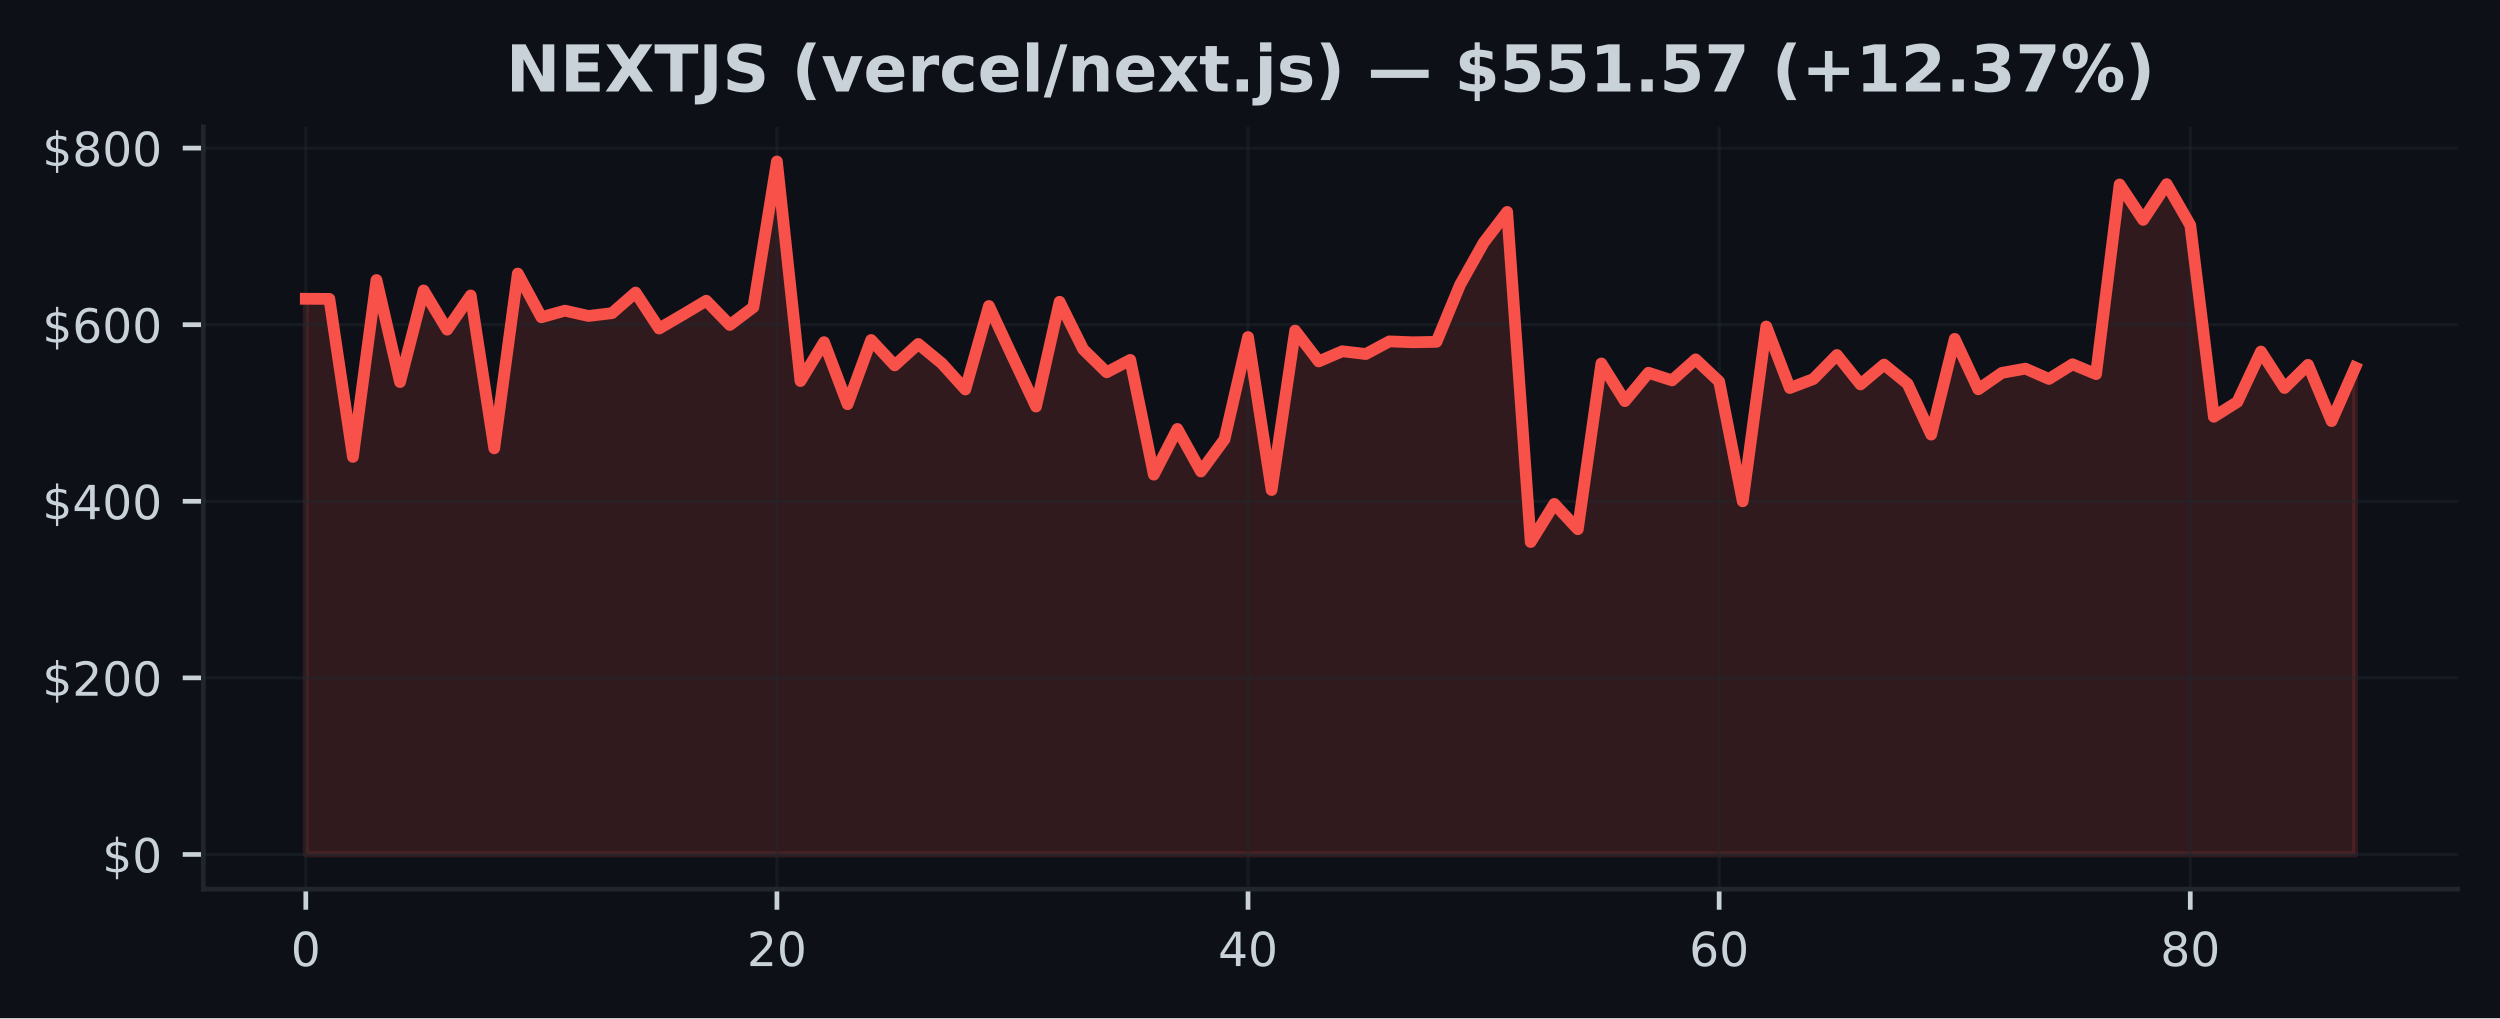
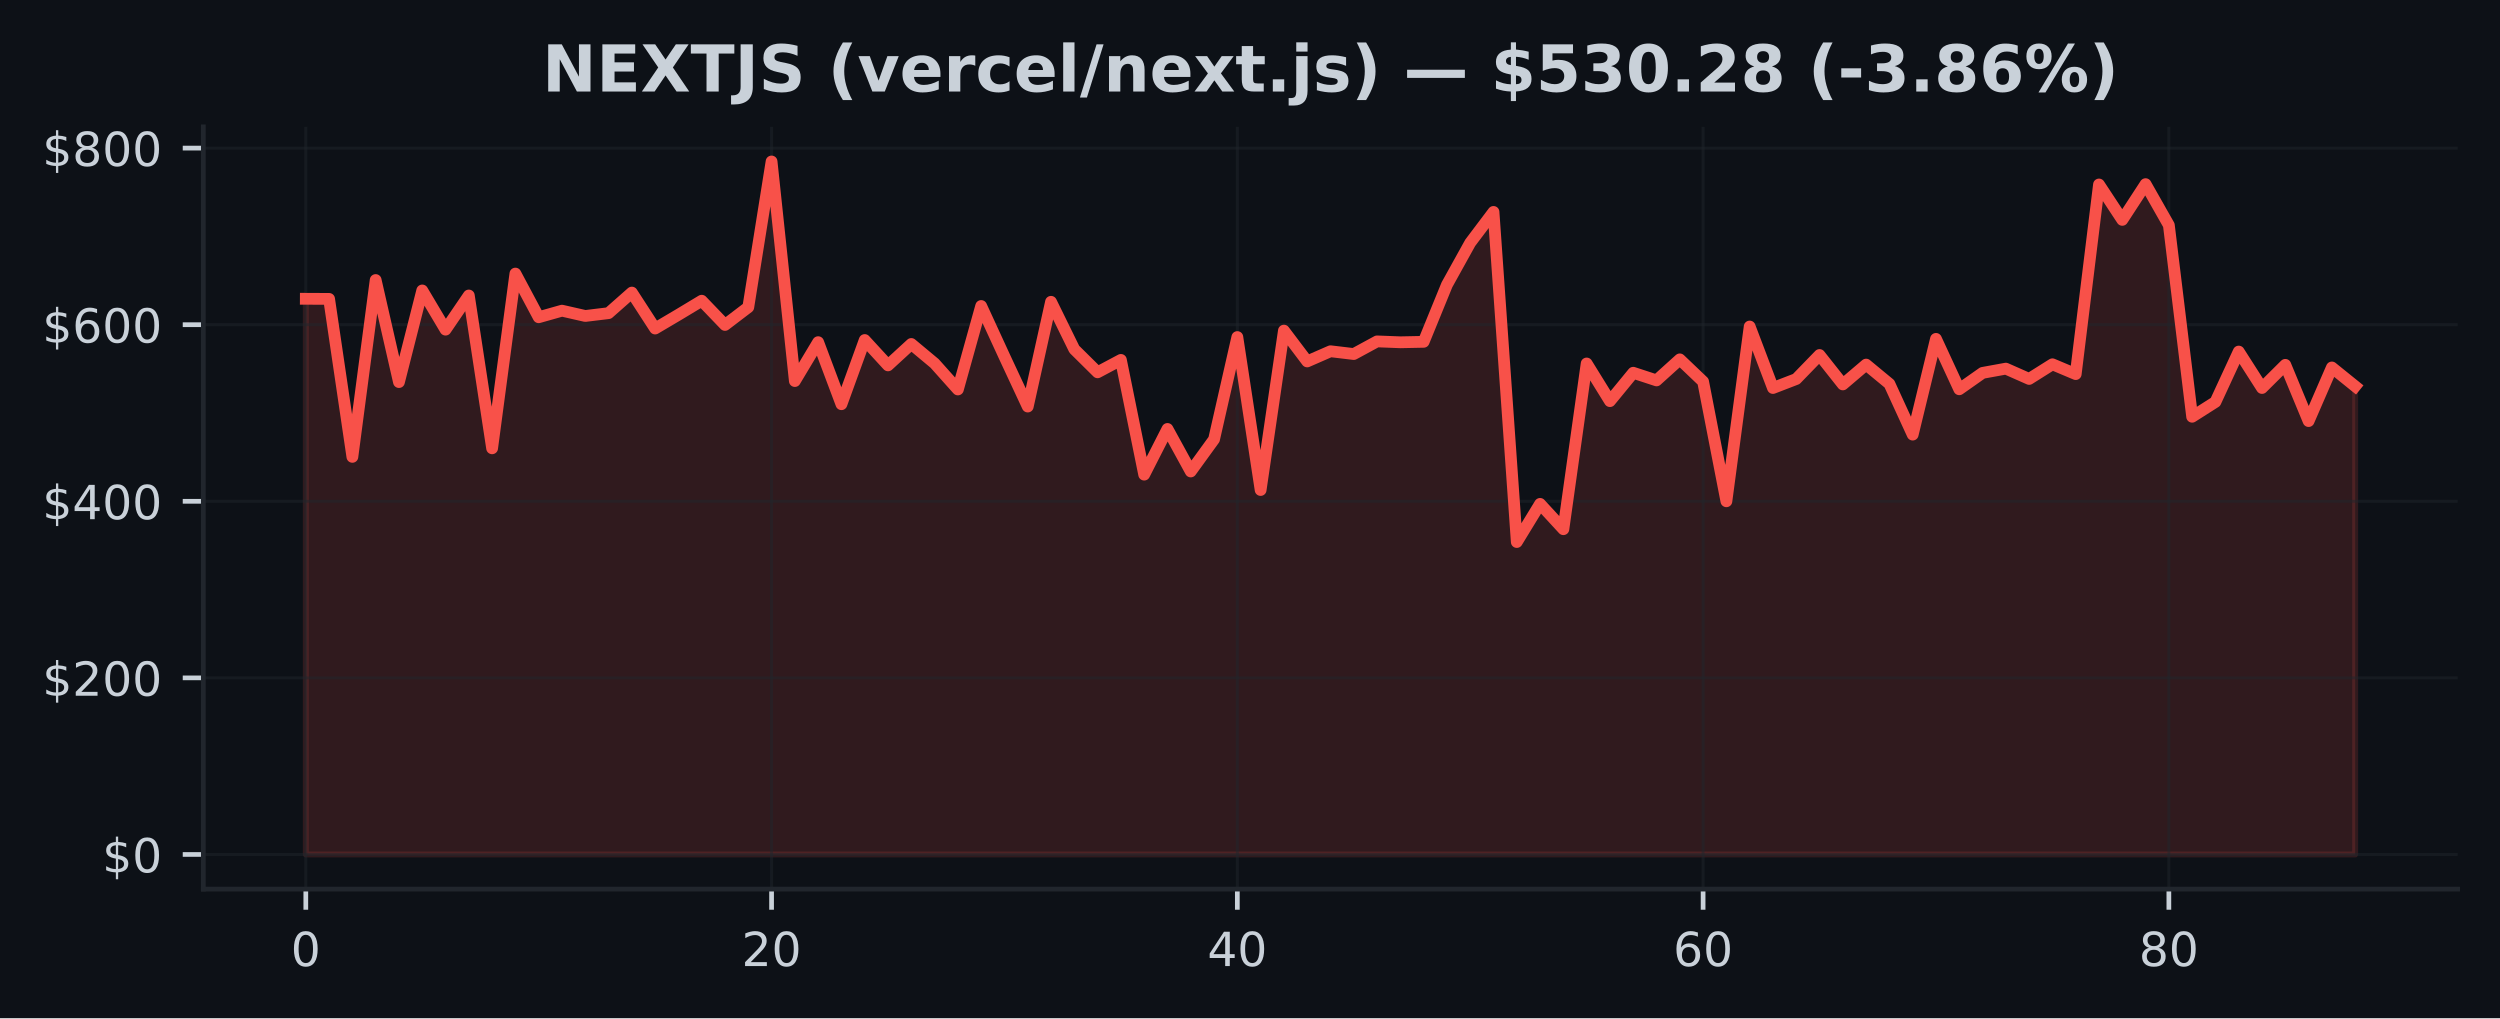
<svg xmlns="http://www.w3.org/2000/svg" xmlns:xlink="http://www.w3.org/1999/xlink" width="424.91pt" height="173.061pt" viewBox="0 0 424.91 173.061" version="1.1">
  <defs>
    <style type="text/css">*{stroke-linejoin: round; stroke-linecap: butt}</style>
  </defs>
  <g id="figure_1">
    <g id="patch_1">
      <path d="M 0 173.061  L 424.91 173.061  L 424.91 0  L 0 0  z " style="fill: #0d1117" />
    </g>
    <g id="axes_1">
      <g id="patch_2">
        <path d="M 34.56 151.118  L 417.71 151.118  L 417.71 21.558  L 34.56 21.558  z " style="fill: #0d1117" />
      </g>
      <g id="FillBetweenPolyCollection_1">
        <defs>
-           <path id="m0460032d32" d="M 51.976 -27.832  L 51.976 -122.278  L 55.98 -122.26  L 59.983 -95.411  L 63.987 -125.465  L 67.991 -108.122  L 71.994 -123.693  L 75.998 -117.033  L 80.002 -122.837  L 84.005 -96.863  L 88.009 -126.562  L 92.012 -119.14  L 96.016 -120.258  L 100.02 -119.356  L 104.023 -119.838  L 108.027 -123.333  L 112.031 -117.223  L 116.034 -119.561  L 120.038 -121.949  L 124.042 -117.831  L 128.045 -120.846  L 132.049 -145.613  L 136.053 -108.297  L 140.056 -114.905  L 144.06 -104.359  L 148.064 -115.268  L 152.067 -110.961  L 156.071 -114.597  L 160.075 -111.297  L 164.078 -106.867  L 168.082 -121.053  L 172.086 -112.451  L 176.089 -103.963  L 180.093 -121.766  L 184.097 -113.698  L 188.1 -109.781  L 192.104 -111.89  L 196.108 -92.39  L 200.111 -100.154  L 204.115 -92.929  L 208.119 -98.387  L 212.122 -115.774  L 216.126 -89.777  L 220.13 -116.869  L 224.133 -111.63  L 228.137 -113.361  L 232.14 -112.888  L 236.144 -115.037  L 240.148 -114.884  L 244.151 -114.965  L 248.155 -124.653  L 252.159 -131.795  L 256.162 -137.041  L 260.166 -80.937  L 264.17 -87.418  L 268.173 -83.116  L 272.177 -111.281  L 276.181 -104.882  L 280.184 -109.705  L 284.188 -108.407  L 288.192 -111.981  L 292.195 -108.207  L 296.199 -87.862  L 300.203 -117.564  L 304.206 -107.115  L 308.21 -108.641  L 312.214 -112.724  L 316.217 -107.724  L 320.221 -111.093  L 324.225 -107.823  L 328.228 -99.193  L 332.232 -115.463  L 336.236 -106.899  L 340.239 -109.684  L 344.243 -110.406  L 348.247 -108.654  L 352.25 -111.146  L 356.254 -109.478  L 360.258 -141.704  L 364.261 -135.689  L 368.265 -141.763  L 372.268 -134.787  L 376.272 -102.228  L 380.276 -104.748  L 384.279 -113.307  L 388.283 -107.116  L 392.287 -111.049  L 396.29 -101.492  L 400.294 -110.605  L 400.294 -27.832  L 400.294 -27.832  L 396.29 -27.832  L 392.287 -27.832  L 388.283 -27.832  L 384.279 -27.832  L 380.276 -27.832  L 376.272 -27.832  L 372.268 -27.832  L 368.265 -27.832  L 364.261 -27.832  L 360.258 -27.832  L 356.254 -27.832  L 352.25 -27.832  L 348.247 -27.832  L 344.243 -27.832  L 340.239 -27.832  L 336.236 -27.832  L 332.232 -27.832  L 328.228 -27.832  L 324.225 -27.832  L 320.221 -27.832  L 316.217 -27.832  L 312.214 -27.832  L 308.21 -27.832  L 304.206 -27.832  L 300.203 -27.832  L 296.199 -27.832  L 292.195 -27.832  L 288.192 -27.832  L 284.188 -27.832  L 280.184 -27.832  L 276.181 -27.832  L 272.177 -27.832  L 268.173 -27.832  L 264.17 -27.832  L 260.166 -27.832  L 256.162 -27.832  L 252.159 -27.832  L 248.155 -27.832  L 244.151 -27.832  L 240.148 -27.832  L 236.144 -27.832  L 232.14 -27.832  L 228.137 -27.832  L 224.133 -27.832  L 220.13 -27.832  L 216.126 -27.832  L 212.122 -27.832  L 208.119 -27.832  L 204.115 -27.832  L 200.111 -27.832  L 196.108 -27.832  L 192.104 -27.832  L 188.1 -27.832  L 184.097 -27.832  L 180.093 -27.832  L 176.089 -27.832  L 172.086 -27.832  L 168.082 -27.832  L 164.078 -27.832  L 160.075 -27.832  L 156.071 -27.832  L 152.067 -27.832  L 148.064 -27.832  L 144.06 -27.832  L 140.056 -27.832  L 136.053 -27.832  L 132.049 -27.832  L 128.045 -27.832  L 124.042 -27.832  L 120.038 -27.832  L 116.034 -27.832  L 112.031 -27.832  L 108.027 -27.832  L 104.023 -27.832  L 100.02 -27.832  L 96.016 -27.832  L 92.012 -27.832  L 88.009 -27.832  L 84.005 -27.832  L 80.002 -27.832  L 75.998 -27.832  L 71.994 -27.832  L 67.991 -27.832  L 63.987 -27.832  L 59.983 -27.832  L 55.98 -27.832  L 51.976 -27.832  z " style="stroke: #f85149; stroke-opacity: 0.15" />
+           <path id="m7528b68569" d="M 51.976 -27.832  L 51.976 -122.278  L 55.934 -122.26  L 59.892 -95.411  L 63.85 -125.465  L 67.809 -108.122  L 71.767 -123.693  L 75.725 -117.033  L 79.683 -122.837  L 83.641 -96.863  L 87.599 -126.562  L 91.558 -119.14  L 95.516 -120.258  L 99.474 -119.356  L 103.432 -119.838  L 107.39 -123.333  L 111.348 -117.223  L 115.306 -119.561  L 119.265 -121.949  L 123.223 -117.831  L 127.181 -120.846  L 131.139 -145.613  L 135.097 -108.297  L 139.055 -114.905  L 143.014 -104.359  L 146.972 -115.268  L 150.93 -110.961  L 154.888 -114.597  L 158.846 -111.297  L 162.804 -106.867  L 166.763 -121.053  L 170.721 -112.451  L 174.679 -103.963  L 178.637 -121.766  L 182.595 -113.698  L 186.553 -109.781  L 190.512 -111.89  L 194.47 -92.39  L 198.428 -100.154  L 202.386 -92.929  L 206.344 -98.387  L 210.302 -115.774  L 214.261 -89.777  L 218.219 -116.869  L 222.177 -111.63  L 226.135 -113.361  L 230.093 -112.888  L 234.051 -115.037  L 238.009 -114.884  L 241.968 -114.965  L 245.926 -124.653  L 249.884 -131.795  L 253.842 -137.041  L 257.8 -80.937  L 261.758 -87.418  L 265.717 -83.116  L 269.675 -111.281  L 273.633 -104.882  L 277.591 -109.705  L 281.549 -108.407  L 285.507 -111.981  L 289.466 -108.207  L 293.424 -87.862  L 297.382 -117.564  L 301.34 -107.115  L 305.298 -108.641  L 309.256 -112.724  L 313.215 -107.724  L 317.173 -111.093  L 321.131 -107.823  L 325.089 -99.193  L 329.047 -115.463  L 333.005 -106.899  L 336.964 -109.684  L 340.922 -110.406  L 344.88 -108.654  L 348.838 -111.146  L 352.796 -109.478  L 356.754 -141.704  L 360.712 -135.689  L 364.671 -141.763  L 368.629 -134.787  L 372.587 -102.228  L 376.545 -104.748  L 380.503 -113.307  L 384.461 -107.116  L 388.42 -111.049  L 392.378 -101.492  L 396.336 -110.605  L 400.294 -107.41  L 400.294 -27.832  L 400.294 -27.832  L 396.336 -27.832  L 392.378 -27.832  L 388.42 -27.832  L 384.461 -27.832  L 380.503 -27.832  L 376.545 -27.832  L 372.587 -27.832  L 368.629 -27.832  L 364.671 -27.832  L 360.712 -27.832  L 356.754 -27.832  L 352.796 -27.832  L 348.838 -27.832  L 344.88 -27.832  L 340.922 -27.832  L 336.964 -27.832  L 333.005 -27.832  L 329.047 -27.832  L 325.089 -27.832  L 321.131 -27.832  L 317.173 -27.832  L 313.215 -27.832  L 309.256 -27.832  L 305.298 -27.832  L 301.34 -27.832  L 297.382 -27.832  L 293.424 -27.832  L 289.466 -27.832  L 285.507 -27.832  L 281.549 -27.832  L 277.591 -27.832  L 273.633 -27.832  L 269.675 -27.832  L 265.717 -27.832  L 261.758 -27.832  L 257.8 -27.832  L 253.842 -27.832  L 249.884 -27.832  L 245.926 -27.832  L 241.968 -27.832  L 238.009 -27.832  L 234.051 -27.832  L 230.093 -27.832  L 226.135 -27.832  L 222.177 -27.832  L 218.219 -27.832  L 214.261 -27.832  L 210.302 -27.832  L 206.344 -27.832  L 202.386 -27.832  L 198.428 -27.832  L 194.47 -27.832  L 190.512 -27.832  L 186.553 -27.832  L 182.595 -27.832  L 178.637 -27.832  L 174.679 -27.832  L 170.721 -27.832  L 166.763 -27.832  L 162.804 -27.832  L 158.846 -27.832  L 154.888 -27.832  L 150.93 -27.832  L 146.972 -27.832  L 143.014 -27.832  L 139.055 -27.832  L 135.097 -27.832  L 131.139 -27.832  L 127.181 -27.832  L 123.223 -27.832  L 119.265 -27.832  L 115.306 -27.832  L 111.348 -27.832  L 107.39 -27.832  L 103.432 -27.832  L 99.474 -27.832  L 95.516 -27.832  L 91.558 -27.832  L 87.599 -27.832  L 83.641 -27.832  L 79.683 -27.832  L 75.725 -27.832  L 71.767 -27.832  L 67.809 -27.832  L 63.85 -27.832  L 59.892 -27.832  L 55.934 -27.832  L 51.976 -27.832  z " style="stroke: #f85149; stroke-opacity: 0.15" />
        </defs>
-         <g clip-path="url(#p937fc8555d)">
-           <use xlink:href="#m0460032d32" x="0" y="173.061" style="fill: #f85149; fill-opacity: 0.15; stroke: #f85149; stroke-opacity: 0.15" />
+         <g clip-path="url(#pc7d57ce142)">
+           <use xlink:href="#m7528b68569" x="0" y="173.061" style="fill: #f85149; fill-opacity: 0.15; stroke: #f85149; stroke-opacity: 0.15" />
        </g>
      </g>
      <g id="matplotlib.axis_1">
        <g id="xtick_1">
          <g id="line2d_1">
-             <path d="M 51.976 151.118  L 51.976 21.558  " clip-path="url(#p937fc8555d)" style="fill: none; stroke: #21262d; stroke-opacity: 0.5; stroke-width: 0.5; stroke-linecap: square" />
+             <path d="M 51.976 151.118  L 51.976 21.558  " clip-path="url(#pc7d57ce142)" style="fill: none; stroke: #21262d; stroke-opacity: 0.5; stroke-width: 0.5; stroke-linecap: square" />
          </g>
          <g id="line2d_2">
            <defs>
-               <path id="m0b536fab1c" d="M 0 0  L 0 3.5  " style="stroke: #c9d1d9; stroke-width: 0.8" />
+               <path id="m3263faf5af" d="M 0 0  L 0 3.5  " style="stroke: #c9d1d9; stroke-width: 0.8" />
            </defs>
            <g>
-               <use xlink:href="#m0b536fab1c" x="51.976" y="151.118" style="fill: #c9d1d9; stroke: #c9d1d9; stroke-width: 0.8" />
+               <use xlink:href="#m3263faf5af" x="51.976" y="151.118" style="fill: #c9d1d9; stroke: #c9d1d9; stroke-width: 0.8" />
            </g>
          </g>
          <g id="text_1">
            <g style="fill: #c9d1d9" transform="translate(49.43091 164.197) scale(0.08 -0.08)">
              <defs>
                <path id="DejaVuSans-30" d="M 2034 4250  Q 1547 4250 1301 3770  Q 1056 3291 1056 2328  Q 1056 1369 1301 889  Q 1547 409 2034 409  Q 2525 409 2770 889  Q 3016 1369 3016 2328  Q 3016 3291 2770 3770  Q 2525 4250 2034 4250  z M 2034 4750  Q 2819 4750 3233 4129  Q 3647 3509 3647 2328  Q 3647 1150 3233 529  Q 2819 -91 2034 -91  Q 1250 -91 836 529  Q 422 1150 422 2328  Q 422 3509 836 4129  Q 1250 4750 2034 4750  z " transform="scale(0.015625)" />
              </defs>
              <use xlink:href="#DejaVuSans-30" />
            </g>
          </g>
        </g>
        <g id="xtick_2">
          <g id="line2d_3">
-             <path d="M 132.049 151.118  L 132.049 21.558  " clip-path="url(#p937fc8555d)" style="fill: none; stroke: #21262d; stroke-opacity: 0.5; stroke-width: 0.5; stroke-linecap: square" />
+             <path d="M 131.139 151.118  L 131.139 21.558  " clip-path="url(#pc7d57ce142)" style="fill: none; stroke: #21262d; stroke-opacity: 0.5; stroke-width: 0.5; stroke-linecap: square" />
          </g>
          <g id="line2d_4">
            <g>
-               <use xlink:href="#m0b536fab1c" x="132.049" y="151.118" style="fill: #c9d1d9; stroke: #c9d1d9; stroke-width: 0.8" />
+               <use xlink:href="#m3263faf5af" x="131.139" y="151.118" style="fill: #c9d1d9; stroke: #c9d1d9; stroke-width: 0.8" />
            </g>
          </g>
          <g id="text_2">
-             <g style="fill: #c9d1d9" transform="translate(126.9591 164.197) scale(0.08 -0.08)">
+             <g style="fill: #c9d1d9" transform="translate(126.0491 164.197) scale(0.08 -0.08)">
              <defs>
                <path id="DejaVuSans-32" d="M 1228 531  L 3431 531  L 3431 0  L 469 0  L 469 531  Q 828 903 1448 1529  Q 2069 2156 2228 2338  Q 2531 2678 2651 2914  Q 2772 3150 2772 3378  Q 2772 3750 2511 3984  Q 2250 4219 1831 4219  Q 1534 4219 1204 4116  Q 875 4013 500 3803  L 500 4441  Q 881 4594 1212 4672  Q 1544 4750 1819 4750  Q 2544 4750 2975 4387  Q 3406 4025 3406 3419  Q 3406 3131 3298 2873  Q 3191 2616 2906 2266  Q 2828 2175 2409 1742  Q 1991 1309 1228 531  z " transform="scale(0.015625)" />
              </defs>
              <use xlink:href="#DejaVuSans-32" />
              <use xlink:href="#DejaVuSans-30" transform="translate(63.62305 0)" />
            </g>
          </g>
        </g>
        <g id="xtick_3">
          <g id="line2d_5">
-             <path d="M 212.122 151.118  L 212.122 21.558  " clip-path="url(#p937fc8555d)" style="fill: none; stroke: #21262d; stroke-opacity: 0.5; stroke-width: 0.5; stroke-linecap: square" />
+             <path d="M 210.302 151.118  L 210.302 21.558  " clip-path="url(#pc7d57ce142)" style="fill: none; stroke: #21262d; stroke-opacity: 0.5; stroke-width: 0.5; stroke-linecap: square" />
          </g>
          <g id="line2d_6">
            <g>
-               <use xlink:href="#m0b536fab1c" x="212.122" y="151.118" style="fill: #c9d1d9; stroke: #c9d1d9; stroke-width: 0.8" />
+               <use xlink:href="#m3263faf5af" x="210.302" y="151.118" style="fill: #c9d1d9; stroke: #c9d1d9; stroke-width: 0.8" />
            </g>
          </g>
          <g id="text_3">
-             <g style="fill: #c9d1d9" transform="translate(207.0322 164.197) scale(0.08 -0.08)">
+             <g style="fill: #c9d1d9" transform="translate(205.2124 164.197) scale(0.08 -0.08)">
              <defs>
                <path id="DejaVuSans-34" d="M 2419 4116  L 825 1625  L 2419 1625  L 2419 4116  z M 2253 4666  L 3047 4666  L 3047 1625  L 3713 1625  L 3713 1100  L 3047 1100  L 3047 0  L 2419 0  L 2419 1100  L 313 1100  L 313 1709  L 2253 4666  z " transform="scale(0.015625)" />
              </defs>
              <use xlink:href="#DejaVuSans-34" />
              <use xlink:href="#DejaVuSans-30" transform="translate(63.62305 0)" />
            </g>
          </g>
        </g>
        <g id="xtick_4">
          <g id="line2d_7">
-             <path d="M 292.195 151.118  L 292.195 21.558  " clip-path="url(#p937fc8555d)" style="fill: none; stroke: #21262d; stroke-opacity: 0.5; stroke-width: 0.5; stroke-linecap: square" />
+             <path d="M 289.466 151.118  L 289.466 21.558  " clip-path="url(#pc7d57ce142)" style="fill: none; stroke: #21262d; stroke-opacity: 0.5; stroke-width: 0.5; stroke-linecap: square" />
          </g>
          <g id="line2d_8">
            <g>
-               <use xlink:href="#m0b536fab1c" x="292.195" y="151.118" style="fill: #c9d1d9; stroke: #c9d1d9; stroke-width: 0.8" />
+               <use xlink:href="#m3263faf5af" x="289.466" y="151.118" style="fill: #c9d1d9; stroke: #c9d1d9; stroke-width: 0.8" />
            </g>
          </g>
          <g id="text_4">
-             <g style="fill: #c9d1d9" transform="translate(287.1053 164.197) scale(0.08 -0.08)">
+             <g style="fill: #c9d1d9" transform="translate(284.3756 164.197) scale(0.08 -0.08)">
              <defs>
                <path id="DejaVuSans-36" d="M 2113 2584  Q 1688 2584 1439 2293  Q 1191 2003 1191 1497  Q 1191 994 1439 701  Q 1688 409 2113 409  Q 2538 409 2786 701  Q 3034 994 3034 1497  Q 3034 2003 2786 2293  Q 2538 2584 2113 2584  z M 3366 4563  L 3366 3988  Q 3128 4100 2886 4159  Q 2644 4219 2406 4219  Q 1781 4219 1451 3797  Q 1122 3375 1075 2522  Q 1259 2794 1537 2939  Q 1816 3084 2150 3084  Q 2853 3084 3261 2657  Q 3669 2231 3669 1497  Q 3669 778 3244 343  Q 2819 -91 2113 -91  Q 1303 -91 875 529  Q 447 1150 447 2328  Q 447 3434 972 4092  Q 1497 4750 2381 4750  Q 2619 4750 2861 4703  Q 3103 4656 3366 4563  z " transform="scale(0.015625)" />
              </defs>
              <use xlink:href="#DejaVuSans-36" />
              <use xlink:href="#DejaVuSans-30" transform="translate(63.62305 0)" />
            </g>
          </g>
        </g>
        <g id="xtick_5">
          <g id="line2d_9">
-             <path d="M 372.268 151.118  L 372.268 21.558  " clip-path="url(#p937fc8555d)" style="fill: none; stroke: #21262d; stroke-opacity: 0.5; stroke-width: 0.5; stroke-linecap: square" />
+             <path d="M 368.629 151.118  L 368.629 21.558  " clip-path="url(#pc7d57ce142)" style="fill: none; stroke: #21262d; stroke-opacity: 0.5; stroke-width: 0.5; stroke-linecap: square" />
          </g>
          <g id="line2d_10">
            <g>
-               <use xlink:href="#m0b536fab1c" x="372.268" y="151.118" style="fill: #c9d1d9; stroke: #c9d1d9; stroke-width: 0.8" />
+               <use xlink:href="#m3263faf5af" x="368.629" y="151.118" style="fill: #c9d1d9; stroke: #c9d1d9; stroke-width: 0.8" />
            </g>
          </g>
          <g id="text_5">
-             <g style="fill: #c9d1d9" transform="translate(367.1785 164.197) scale(0.08 -0.08)">
+             <g style="fill: #c9d1d9" transform="translate(363.5388 164.197) scale(0.08 -0.08)">
              <defs>
                <path id="DejaVuSans-38" d="M 2034 2216  Q 1584 2216 1326 1975  Q 1069 1734 1069 1313  Q 1069 891 1326 650  Q 1584 409 2034 409  Q 2484 409 2743 651  Q 3003 894 3003 1313  Q 3003 1734 2745 1975  Q 2488 2216 2034 2216  z M 1403 2484  Q 997 2584 770 2862  Q 544 3141 544 3541  Q 544 4100 942 4425  Q 1341 4750 2034 4750  Q 2731 4750 3128 4425  Q 3525 4100 3525 3541  Q 3525 3141 3298 2862  Q 3072 2584 2669 2484  Q 3125 2378 3379 2068  Q 3634 1759 3634 1313  Q 3634 634 3220 271  Q 2806 -91 2034 -91  Q 1263 -91 848 271  Q 434 634 434 1313  Q 434 1759 690 2068  Q 947 2378 1403 2484  z M 1172 3481  Q 1172 3119 1398 2916  Q 1625 2713 2034 2713  Q 2441 2713 2670 2916  Q 2900 3119 2900 3481  Q 2900 3844 2670 4047  Q 2441 4250 2034 4250  Q 1625 4250 1398 4047  Q 1172 3844 1172 3481  z " transform="scale(0.015625)" />
              </defs>
              <use xlink:href="#DejaVuSans-38" />
              <use xlink:href="#DejaVuSans-30" transform="translate(63.62305 0)" />
            </g>
          </g>
        </g>
      </g>
      <g id="matplotlib.axis_2">
        <g id="ytick_1">
          <g id="line2d_11">
-             <path d="M 34.56 145.229  L 417.71 145.229  " clip-path="url(#p937fc8555d)" style="fill: none; stroke: #21262d; stroke-opacity: 0.5; stroke-width: 0.5; stroke-linecap: square" />
+             <path d="M 34.56 145.229  L 417.71 145.229  " clip-path="url(#pc7d57ce142)" style="fill: none; stroke: #21262d; stroke-opacity: 0.5; stroke-width: 0.5; stroke-linecap: square" />
          </g>
          <g id="line2d_12">
            <defs>
-               <path id="mdd0f3f4b08" d="M 0 0  L -3.5 0  " style="stroke: #c9d1d9; stroke-width: 0.8" />
+               <path id="maa9bffe5be" d="M 0 0  L -3.5 0  " style="stroke: #c9d1d9; stroke-width: 0.8" />
            </defs>
            <g>
-               <use xlink:href="#mdd0f3f4b08" x="34.56" y="145.229" style="fill: #c9d1d9; stroke: #c9d1d9; stroke-width: 0.8" />
+               <use xlink:href="#maa9bffe5be" x="34.56" y="145.229" style="fill: #c9d1d9; stroke: #c9d1d9; stroke-width: 0.8" />
            </g>
          </g>
          <g id="text_6">
            <g style="fill: #c9d1d9" transform="translate(17.38 148.2686) scale(0.08 -0.08)">
              <defs>
                <path id="DejaVuSans-24" d="M 2163 -941  L 1850 -941  L 1847 0  Q 1519 6 1191 76  Q 863 147 531 288  L 531 850  Q 850 650 1176 548  Q 1503 447 1850 444  L 1850 1869  Q 1159 1981 845 2250  Q 531 2519 531 2988  Q 531 3497 872 3790  Q 1213 4084 1850 4128  L 1850 4863  L 2163 4863  L 2163 4138  Q 2453 4125 2725 4076  Q 2997 4028 3256 3944  L 3256 3397  Q 2997 3528 2723 3600  Q 2450 3672 2163 3684  L 2163 2350  Q 2872 2241 3206 1959  Q 3541 1678 3541 1191  Q 3541 663 3186 358  Q 2831 53 2163 6  L 2163 -941  z M 1850 2406  L 1850 3688  Q 1488 3647 1297 3481  Q 1106 3316 1106 3041  Q 1106 2772 1282 2622  Q 1459 2472 1850 2406  z M 2163 1806  L 2163 453  Q 2559 506 2761 678  Q 2963 850 2963 1131  Q 2963 1406 2770 1568  Q 2578 1731 2163 1806  z " transform="scale(0.015625)" />
              </defs>
              <use xlink:href="#DejaVuSans-24" />
              <use xlink:href="#DejaVuSans-30" transform="translate(63.62305 0)" />
            </g>
          </g>
        </g>
        <g id="ytick_2">
          <g id="line2d_13">
-             <path d="M 34.56 115.215  L 417.71 115.215  " clip-path="url(#p937fc8555d)" style="fill: none; stroke: #21262d; stroke-opacity: 0.5; stroke-width: 0.5; stroke-linecap: square" />
+             <path d="M 34.56 115.215  L 417.71 115.215  " clip-path="url(#pc7d57ce142)" style="fill: none; stroke: #21262d; stroke-opacity: 0.5; stroke-width: 0.5; stroke-linecap: square" />
          </g>
          <g id="line2d_14">
            <g>
-               <use xlink:href="#mdd0f3f4b08" x="34.56" y="115.215" style="fill: #c9d1d9; stroke: #c9d1d9; stroke-width: 0.8" />
+               <use xlink:href="#maa9bffe5be" x="34.56" y="115.215" style="fill: #c9d1d9; stroke: #c9d1d9; stroke-width: 0.8" />
            </g>
          </g>
          <g id="text_7">
            <g style="fill: #c9d1d9" transform="translate(7.2 118.2547) scale(0.08 -0.08)">
              <use xlink:href="#DejaVuSans-24" />
              <use xlink:href="#DejaVuSans-32" transform="translate(63.62305 0)" />
              <use xlink:href="#DejaVuSans-30" transform="translate(127.2461 0)" />
              <use xlink:href="#DejaVuSans-30" transform="translate(190.8691 0)" />
            </g>
          </g>
        </g>
        <g id="ytick_3">
          <g id="line2d_15">
-             <path d="M 34.56 85.202  L 417.71 85.202  " clip-path="url(#p937fc8555d)" style="fill: none; stroke: #21262d; stroke-opacity: 0.5; stroke-width: 0.5; stroke-linecap: square" />
+             <path d="M 34.56 85.202  L 417.71 85.202  " clip-path="url(#pc7d57ce142)" style="fill: none; stroke: #21262d; stroke-opacity: 0.5; stroke-width: 0.5; stroke-linecap: square" />
          </g>
          <g id="line2d_16">
            <g>
-               <use xlink:href="#mdd0f3f4b08" x="34.56" y="85.202" style="fill: #c9d1d9; stroke: #c9d1d9; stroke-width: 0.8" />
+               <use xlink:href="#maa9bffe5be" x="34.56" y="85.202" style="fill: #c9d1d9; stroke: #c9d1d9; stroke-width: 0.8" />
            </g>
          </g>
          <g id="text_8">
            <g style="fill: #c9d1d9" transform="translate(7.2 88.24088) scale(0.08 -0.08)">
              <use xlink:href="#DejaVuSans-24" />
              <use xlink:href="#DejaVuSans-34" transform="translate(63.62305 0)" />
              <use xlink:href="#DejaVuSans-30" transform="translate(127.2461 0)" />
              <use xlink:href="#DejaVuSans-30" transform="translate(190.8691 0)" />
            </g>
          </g>
        </g>
        <g id="ytick_4">
          <g id="line2d_17">
-             <path d="M 34.56 55.188  L 417.71 55.188  " clip-path="url(#p937fc8555d)" style="fill: none; stroke: #21262d; stroke-opacity: 0.5; stroke-width: 0.5; stroke-linecap: square" />
+             <path d="M 34.56 55.188  L 417.71 55.188  " clip-path="url(#pc7d57ce142)" style="fill: none; stroke: #21262d; stroke-opacity: 0.5; stroke-width: 0.5; stroke-linecap: square" />
          </g>
          <g id="line2d_18">
            <g>
-               <use xlink:href="#mdd0f3f4b08" x="34.56" y="55.188" style="fill: #c9d1d9; stroke: #c9d1d9; stroke-width: 0.8" />
+               <use xlink:href="#maa9bffe5be" x="34.56" y="55.188" style="fill: #c9d1d9; stroke: #c9d1d9; stroke-width: 0.8" />
            </g>
          </g>
          <g id="text_9">
            <g style="fill: #c9d1d9" transform="translate(7.2 58.22704) scale(0.08 -0.08)">
              <use xlink:href="#DejaVuSans-24" />
              <use xlink:href="#DejaVuSans-36" transform="translate(63.62305 0)" />
              <use xlink:href="#DejaVuSans-30" transform="translate(127.2461 0)" />
              <use xlink:href="#DejaVuSans-30" transform="translate(190.8691 0)" />
            </g>
          </g>
        </g>
        <g id="ytick_5">
          <g id="line2d_19">
-             <path d="M 34.56 25.174  L 417.71 25.174  " clip-path="url(#p937fc8555d)" style="fill: none; stroke: #21262d; stroke-opacity: 0.5; stroke-width: 0.5; stroke-linecap: square" />
+             <path d="M 34.56 25.174  L 417.71 25.174  " clip-path="url(#pc7d57ce142)" style="fill: none; stroke: #21262d; stroke-opacity: 0.5; stroke-width: 0.5; stroke-linecap: square" />
          </g>
          <g id="line2d_20">
            <g>
-               <use xlink:href="#mdd0f3f4b08" x="34.56" y="25.174" style="fill: #c9d1d9; stroke: #c9d1d9; stroke-width: 0.8" />
+               <use xlink:href="#maa9bffe5be" x="34.56" y="25.174" style="fill: #c9d1d9; stroke: #c9d1d9; stroke-width: 0.8" />
            </g>
          </g>
          <g id="text_10">
            <g style="fill: #c9d1d9" transform="translate(7.2 28.2132) scale(0.08 -0.08)">
              <use xlink:href="#DejaVuSans-24" />
              <use xlink:href="#DejaVuSans-38" transform="translate(63.62305 0)" />
              <use xlink:href="#DejaVuSans-30" transform="translate(127.2461 0)" />
              <use xlink:href="#DejaVuSans-30" transform="translate(190.8691 0)" />
            </g>
          </g>
        </g>
      </g>
      <g id="line2d_21">
-         <path d="M 51.976 50.783  L 55.98 50.801  L 59.983 77.65  L 63.987 47.596  L 67.991 64.939  L 71.994 49.368  L 75.998 56.028  L 80.002 50.223  L 84.005 76.197  L 88.009 46.499  L 92.012 53.921  L 96.016 52.803  L 100.02 53.705  L 104.023 53.223  L 108.027 49.728  L 112.031 55.837  L 116.034 53.499  L 120.038 51.112  L 124.042 55.23  L 128.045 52.215  L 132.049 27.447  L 136.053 64.764  L 140.056 58.156  L 144.06 68.701  L 148.064 57.793  L 152.067 62.1  L 156.071 58.464  L 160.075 61.764  L 164.078 66.194  L 168.082 52.008  L 172.086 60.61  L 176.089 69.098  L 180.093 51.295  L 184.097 59.363  L 188.1 63.279  L 192.104 61.171  L 196.108 80.671  L 200.111 72.906  L 204.115 80.132  L 208.119 74.674  L 212.122 57.287  L 216.126 83.284  L 220.13 56.192  L 224.133 61.431  L 228.137 59.7  L 232.14 60.173  L 236.144 58.024  L 240.148 58.177  L 244.151 58.096  L 248.155 48.408  L 252.159 41.266  L 256.162 36.019  L 260.166 92.124  L 264.17 85.643  L 268.173 89.945  L 272.177 61.78  L 276.181 68.179  L 280.184 63.356  L 284.188 64.654  L 288.192 61.079  L 292.195 64.854  L 296.199 85.199  L 300.203 55.497  L 304.206 65.946  L 308.21 64.42  L 312.214 60.337  L 316.217 65.337  L 320.221 61.968  L 324.225 65.238  L 328.228 73.868  L 332.232 57.598  L 336.236 66.162  L 340.239 63.377  L 344.243 62.655  L 348.247 64.406  L 352.25 61.915  L 356.254 63.583  L 360.258 31.357  L 364.261 37.371  L 368.265 31.298  L 372.268 38.273  L 376.272 70.832  L 380.276 68.313  L 384.279 59.754  L 388.283 65.945  L 392.287 62.011  L 396.29 71.569  L 400.294 62.456  " clip-path="url(#p937fc8555d)" style="fill: none; stroke: #f85149; stroke-width: 2; stroke-linecap: square" />
+         <path d="M 51.976 50.783  L 55.934 50.801  L 59.892 77.65  L 63.85 47.596  L 67.809 64.939  L 71.767 49.368  L 75.725 56.028  L 79.683 50.223  L 83.641 76.197  L 87.599 46.499  L 91.558 53.921  L 95.516 52.803  L 99.474 53.705  L 103.432 53.223  L 107.39 49.728  L 111.348 55.837  L 115.306 53.499  L 119.265 51.112  L 123.223 55.23  L 127.181 52.215  L 131.139 27.447  L 135.097 64.764  L 139.055 58.156  L 143.014 68.701  L 146.972 57.793  L 150.93 62.1  L 154.888 58.464  L 158.846 61.764  L 162.804 66.194  L 166.763 52.008  L 170.721 60.61  L 174.679 69.098  L 178.637 51.295  L 182.595 59.363  L 186.553 63.279  L 190.512 61.171  L 194.47 80.671  L 198.428 72.906  L 202.386 80.132  L 206.344 74.674  L 210.302 57.287  L 214.261 83.284  L 218.219 56.192  L 222.177 61.431  L 226.135 59.7  L 230.093 60.173  L 234.051 58.024  L 238.009 58.177  L 241.968 58.096  L 245.926 48.408  L 249.884 41.266  L 253.842 36.019  L 257.8 92.124  L 261.758 85.643  L 265.717 89.945  L 269.675 61.78  L 273.633 68.179  L 277.591 63.356  L 281.549 64.654  L 285.507 61.079  L 289.466 64.854  L 293.424 85.199  L 297.382 55.497  L 301.34 65.946  L 305.298 64.42  L 309.256 60.337  L 313.215 65.337  L 317.173 61.968  L 321.131 65.238  L 325.089 73.868  L 329.047 57.598  L 333.005 66.162  L 336.964 63.377  L 340.922 62.655  L 344.88 64.406  L 348.838 61.915  L 352.796 63.583  L 356.754 31.357  L 360.712 37.371  L 364.671 31.298  L 368.629 38.273  L 372.587 70.832  L 376.545 68.313  L 380.503 59.754  L 384.461 65.945  L 388.42 62.011  L 392.378 71.569  L 396.336 62.456  L 400.294 65.65  " clip-path="url(#pc7d57ce142)" style="fill: none; stroke: #f85149; stroke-width: 2; stroke-linecap: square" />
      </g>
      <g id="patch_3">
        <path d="M 34.56 151.118  L 34.56 21.558  " style="fill: none; stroke: #21262d; stroke-width: 0.8; stroke-linejoin: miter; stroke-linecap: square" />
      </g>
      <g id="patch_4">
        <path d="M 34.56 151.118  L 417.71 151.118  " style="fill: none; stroke: #21262d; stroke-width: 0.8; stroke-linejoin: miter; stroke-linecap: square" />
      </g>
      <g id="text_11">
-         <g style="fill: #c9d1d9" transform="translate(86.01219 15.55828) scale(0.11 -0.11)">
+         <g style="fill: #c9d1d9" transform="translate(92.16531 15.55828) scale(0.11 -0.11)">
          <defs>
            <path id="DejaVuSans-Bold-4e" d="M 588 4666  L 1931 4666  L 3628 1466  L 3628 4666  L 4769 4666  L 4769 0  L 3425 0  L 1728 3200  L 1728 0  L 588 0  L 588 4666  z " transform="scale(0.015625)" />
            <path id="DejaVuSans-Bold-45" d="M 588 4666  L 3834 4666  L 3834 3756  L 1791 3756  L 1791 2888  L 3713 2888  L 3713 1978  L 1791 1978  L 1791 909  L 3903 909  L 3903 0  L 588 0  L 588 4666  z " transform="scale(0.015625)" />
            <path id="DejaVuSans-Bold-58" d="M 3188 2381  L 4806 0  L 3553 0  L 2463 1594  L 1381 0  L 122 0  L 1741 2381  L 184 4666  L 1441 4666  L 2463 3163  L 3481 4666  L 4744 4666  L 3188 2381  z " transform="scale(0.015625)" />
            <path id="DejaVuSans-Bold-54" d="M 31 4666  L 4331 4666  L 4331 3756  L 2784 3756  L 2784 0  L 1581 0  L 1581 3756  L 31 3756  L 31 4666  z " transform="scale(0.015625)" />
            <path id="DejaVuSans-Bold-4a" d="M 588 4666  L 1791 4666  L 1791 453  Q 1791 -419 1317 -850  Q 844 -1281 -116 -1281  L -359 -1281  L -359 -372  L -172 -372  Q 203 -372 395 -162  Q 588 47 588 453  L 588 4666  z " transform="scale(0.015625)" />
            <path id="DejaVuSans-Bold-53" d="M 3834 4519  L 3834 3531  Q 3450 3703 3084 3790  Q 2719 3878 2394 3878  Q 1963 3878 1756 3759  Q 1550 3641 1550 3391  Q 1550 3203 1689 3098  Q 1828 2994 2194 2919  L 2706 2816  Q 3484 2659 3812 2340  Q 4141 2022 4141 1434  Q 4141 663 3683 286  Q 3225 -91 2284 -91  Q 1841 -91 1394 -6  Q 947 78 500 244  L 500 1259  Q 947 1022 1364 901  Q 1781 781 2169 781  Q 2563 781 2772 912  Q 2981 1044 2981 1288  Q 2981 1506 2839 1625  Q 2697 1744 2272 1838  L 1806 1941  Q 1106 2091 782 2419  Q 459 2747 459 3303  Q 459 4000 909 4375  Q 1359 4750 2203 4750  Q 2588 4750 2994 4692  Q 3400 4634 3834 4519  z " transform="scale(0.015625)" />
            <path id="DejaVuSans-Bold-20" transform="scale(0.015625)" />
            <path id="DejaVuSans-Bold-28" d="M 2413 -844  L 1484 -844  Q 1006 -72 778 623  Q 550 1319 550 2003  Q 550 2688 779 3389  Q 1009 4091 1484 4856  L 2413 4856  Q 2013 4116 1813 3408  Q 1613 2700 1613 2009  Q 1613 1319 1811 609  Q 2009 -100 2413 -844  z " transform="scale(0.015625)" />
            <path id="DejaVuSans-Bold-76" d="M 97 3500  L 1216 3500  L 2088 1081  L 2956 3500  L 4078 3500  L 2700 0  L 1472 0  L 97 3500  z " transform="scale(0.015625)" />
            <path id="DejaVuSans-Bold-65" d="M 4031 1759  L 4031 1441  L 1416 1441  Q 1456 1047 1700 850  Q 1944 653 2381 653  Q 2734 653 3104 758  Q 3475 863 3866 1075  L 3866 213  Q 3469 63 3072 -14  Q 2675 -91 2278 -91  Q 1328 -91 801 392  Q 275 875 275 1747  Q 275 2603 792 3093  Q 1309 3584 2216 3584  Q 3041 3584 3536 3087  Q 4031 2591 4031 1759  z M 2881 2131  Q 2881 2450 2695 2645  Q 2509 2841 2209 2841  Q 1884 2841 1681 2658  Q 1478 2475 1428 2131  L 2881 2131  z " transform="scale(0.015625)" />
            <path id="DejaVuSans-Bold-72" d="M 3138 2547  Q 2991 2616 2845 2648  Q 2700 2681 2553 2681  Q 2122 2681 1889 2404  Q 1656 2128 1656 1613  L 1656 0  L 538 0  L 538 3500  L 1656 3500  L 1656 2925  Q 1872 3269 2151 3426  Q 2431 3584 2822 3584  Q 2878 3584 2943 3579  Q 3009 3575 3134 3559  L 3138 2547  z " transform="scale(0.015625)" />
            <path id="DejaVuSans-Bold-63" d="M 3366 3391  L 3366 2478  Q 3138 2634 2908 2709  Q 2678 2784 2431 2784  Q 1963 2784 1702 2511  Q 1441 2238 1441 1747  Q 1441 1256 1702 982  Q 1963 709 2431 709  Q 2694 709 2930 787  Q 3166 866 3366 1019  L 3366 103  Q 3103 6 2833 -42  Q 2563 -91 2291 -91  Q 1344 -91 809 395  Q 275 881 275 1747  Q 275 2613 809 3098  Q 1344 3584 2291 3584  Q 2566 3584 2833 3536  Q 3100 3488 3366 3391  z " transform="scale(0.015625)" />
            <path id="DejaVuSans-Bold-6c" d="M 538 4863  L 1656 4863  L 1656 0  L 538 0  L 538 4863  z " transform="scale(0.015625)" />
            <path id="DejaVuSans-Bold-2f" d="M 1644 4666  L 2338 4666  L 691 -594  L 0 -594  L 1644 4666  z " transform="scale(0.015625)" />
            <path id="DejaVuSans-Bold-6e" d="M 4056 2131  L 4056 0  L 2931 0  L 2931 347  L 2931 1631  Q 2931 2084 2911 2256  Q 2891 2428 2841 2509  Q 2775 2619 2662 2680  Q 2550 2741 2406 2741  Q 2056 2741 1856 2470  Q 1656 2200 1656 1722  L 1656 0  L 538 0  L 538 3500  L 1656 3500  L 1656 2988  Q 1909 3294 2193 3439  Q 2478 3584 2822 3584  Q 3428 3584 3742 3212  Q 4056 2841 4056 2131  z " transform="scale(0.015625)" />
            <path id="DejaVuSans-Bold-78" d="M 1422 1791  L 159 3500  L 1344 3500  L 2059 2463  L 2784 3500  L 3969 3500  L 2706 1797  L 4031 0  L 2847 0  L 2059 1106  L 1281 0  L 97 0  L 1422 1791  z " transform="scale(0.015625)" />
            <path id="DejaVuSans-Bold-74" d="M 1759 4494  L 1759 3500  L 2913 3500  L 2913 2700  L 1759 2700  L 1759 1216  Q 1759 972 1856 886  Q 1953 800 2241 800  L 2816 800  L 2816 0  L 1856 0  Q 1194 0 917 276  Q 641 553 641 1216  L 641 2700  L 84 2700  L 84 3500  L 641 3500  L 641 4494  L 1759 4494  z " transform="scale(0.015625)" />
            <path id="DejaVuSans-Bold-2e" d="M 653 1209  L 1778 1209  L 1778 0  L 653 0  L 653 1209  z " transform="scale(0.015625)" />
            <path id="DejaVuSans-Bold-6a" d="M 538 3500  L 1656 3500  L 1656 63  Q 1656 -641 1318 -1011  Q 981 -1381 341 -1381  L -213 -1381  L -213 -647  L -19 -647  Q 300 -647 419 -503  Q 538 -359 538 63  L 538 3500  z M 538 4863  L 1656 4863  L 1656 3950  L 538 3950  L 538 4863  z " transform="scale(0.015625)" />
            <path id="DejaVuSans-Bold-73" d="M 3272 3391  L 3272 2541  Q 2913 2691 2578 2766  Q 2244 2841 1947 2841  Q 1628 2841 1473 2761  Q 1319 2681 1319 2516  Q 1319 2381 1436 2309  Q 1553 2238 1856 2203  L 2053 2175  Q 2913 2066 3209 1816  Q 3506 1566 3506 1031  Q 3506 472 3093 190  Q 2681 -91 1863 -91  Q 1516 -91 1145 -36  Q 775 19 384 128  L 384 978  Q 719 816 1070 734  Q 1422 653 1784 653  Q 2113 653 2278 743  Q 2444 834 2444 1013  Q 2444 1163 2330 1236  Q 2216 1309 1875 1350  L 1678 1375  Q 931 1469 631 1722  Q 331 1975 331 2491  Q 331 3047 712 3315  Q 1094 3584 1881 3584  Q 2191 3584 2531 3537  Q 2872 3491 3272 3391  z " transform="scale(0.015625)" />
            <path id="DejaVuSans-Bold-29" d="M 513 -844  Q 913 -100 1113 609  Q 1313 1319 1313 2009  Q 1313 2700 1113 3408  Q 913 4116 513 4856  L 1441 4856  Q 1916 4091 2145 3389  Q 2375 2688 2375 2003  Q 2375 1319 2147 623  Q 1919 -72 1441 -844  L 513 -844  z " transform="scale(0.015625)" />
            <path id="DejaVuSans-Bold-2014" d="M 344 2156  L 6056 2156  L 6056 1350  L 344 1350  L 344 2156  z " transform="scale(0.015625)" />
            <path id="DejaVuSans-Bold-24" d="M 2484 -941  L 1978 -941  L 1975 0  Q 1584 16 1218 87  Q 853 159 506 288  L 506 1106  Q 866 922 1233 823  Q 1600 725 1978 713  L 1978 1684  L 1875 1703  Q 1128 1834 814 2115  Q 500 2397 500 2925  Q 500 3484 883 3798  Q 1266 4113 1975 4141  L 1978 4863  L 2484 4863  L 2484 4153  Q 2797 4128 3109 4075  Q 3422 4022 3738 3938  L 3738 3144  Q 3425 3275 3112 3348  Q 2800 3422 2484 3438  L 2484 2541  L 2584 2522  Q 3378 2397 3698 2105  Q 4019 1813 4019 1241  Q 4019 666 3637 358  Q 3256 50 2484 6  L 2484 -941  z M 1978 2613  L 1978 3428  Q 1756 3416 1623 3308  Q 1491 3200 1491 3034  Q 1491 2850 1612 2745  Q 1734 2641 1978 2613  z M 2484 1594  L 2484 725  Q 2756 728 2892 831  Q 3028 934 3028 1141  Q 3028 1353 2903 1458  Q 2778 1563 2484 1594  z " transform="scale(0.015625)" />
            <path id="DejaVuSans-Bold-35" d="M 678 4666  L 3669 4666  L 3669 3781  L 1638 3781  L 1638 3059  Q 1775 3097 1914 3117  Q 2053 3138 2203 3138  Q 3056 3138 3531 2711  Q 4006 2284 4006 1522  Q 4006 766 3489 337  Q 2972 -91 2053 -91  Q 1656 -91 1267 -14  Q 878 63 494 219  L 494 1166  Q 875 947 1217 837  Q 1559 728 1863 728  Q 2300 728 2551 942  Q 2803 1156 2803 1522  Q 2803 1891 2551 2103  Q 2300 2316 1863 2316  Q 1603 2316 1309 2248  Q 1016 2181 678 2041  L 678 4666  z " transform="scale(0.015625)" />
-             <path id="DejaVuSans-Bold-31" d="M 750 831  L 1813 831  L 1813 3847  L 722 3622  L 722 4441  L 1806 4666  L 2950 4666  L 2950 831  L 4013 831  L 4013 0  L 750 0  L 750 831  z " transform="scale(0.015625)" />
-             <path id="DejaVuSans-Bold-37" d="M 428 4666  L 3944 4666  L 3944 3988  L 2125 0  L 953 0  L 2675 3781  L 428 3781  L 428 4666  z " transform="scale(0.015625)" />
-             <path id="DejaVuSans-Bold-2b" d="M 3053 4013  L 3053 2375  L 4684 2375  L 4684 1638  L 3053 1638  L 3053 0  L 2309 0  L 2309 1638  L 678 1638  L 678 2375  L 2309 2375  L 2309 4013  L 3053 4013  z " transform="scale(0.015625)" />
+             <path id="DejaVuSans-Bold-33" d="M 2981 2516  Q 3453 2394 3698 2092  Q 3944 1791 3944 1325  Q 3944 631 3412 270  Q 2881 -91 1863 -91  Q 1503 -91 1142 -33  Q 781 25 428 141  L 428 1069  Q 766 900 1098 814  Q 1431 728 1753 728  Q 2231 728 2486 893  Q 2741 1059 2741 1369  Q 2741 1688 2480 1852  Q 2219 2016 1709 2016  L 1228 2016  L 1228 2791  L 1734 2791  Q 2188 2791 2409 2933  Q 2631 3075 2631 3366  Q 2631 3634 2415 3781  Q 2200 3928 1806 3928  Q 1516 3928 1219 3862  Q 922 3797 628 3669  L 628 4550  Q 984 4650 1334 4700  Q 1684 4750 2022 4750  Q 2931 4750 3382 4451  Q 3834 4153 3834 3553  Q 3834 3144 3618 2883  Q 3403 2622 2981 2516  z " transform="scale(0.015625)" />
+             <path id="DejaVuSans-Bold-30" d="M 2944 2338  Q 2944 3213 2780 3570  Q 2616 3928 2228 3928  Q 1841 3928 1675 3570  Q 1509 3213 1509 2338  Q 1509 1453 1675 1090  Q 1841 728 2228 728  Q 2613 728 2778 1090  Q 2944 1453 2944 2338  z M 4147 2328  Q 4147 1169 3647 539  Q 3147 -91 2228 -91  Q 1306 -91 806 539  Q 306 1169 306 2328  Q 306 3491 806 4120  Q 1306 4750 2228 4750  Q 3147 4750 3647 4120  Q 4147 3491 4147 2328  z " transform="scale(0.015625)" />
            <path id="DejaVuSans-Bold-32" d="M 1844 884  L 3897 884  L 3897 0  L 506 0  L 506 884  L 2209 2388  Q 2438 2594 2547 2791  Q 2656 2988 2656 3200  Q 2656 3528 2436 3728  Q 2216 3928 1850 3928  Q 1569 3928 1234 3808  Q 900 3688 519 3450  L 519 4475  Q 925 4609 1322 4679  Q 1719 4750 2100 4750  Q 2938 4750 3402 4381  Q 3866 4013 3866 3353  Q 3866 2972 3669 2642  Q 3472 2313 2841 1759  L 1844 884  z " transform="scale(0.015625)" />
-             <path id="DejaVuSans-Bold-33" d="M 2981 2516  Q 3453 2394 3698 2092  Q 3944 1791 3944 1325  Q 3944 631 3412 270  Q 2881 -91 1863 -91  Q 1503 -91 1142 -33  Q 781 25 428 141  L 428 1069  Q 766 900 1098 814  Q 1431 728 1753 728  Q 2231 728 2486 893  Q 2741 1059 2741 1369  Q 2741 1688 2480 1852  Q 2219 2016 1709 2016  L 1228 2016  L 1228 2791  L 1734 2791  Q 2188 2791 2409 2933  Q 2631 3075 2631 3366  Q 2631 3634 2415 3781  Q 2200 3928 1806 3928  Q 1516 3928 1219 3862  Q 922 3797 628 3669  L 628 4550  Q 984 4650 1334 4700  Q 1684 4750 2022 4750  Q 2931 4750 3382 4451  Q 3834 4153 3834 3553  Q 3834 3144 3618 2883  Q 3403 2622 2981 2516  z " transform="scale(0.015625)" />
+             <path id="DejaVuSans-Bold-38" d="M 2228 2088  Q 1891 2088 1709 1903  Q 1528 1719 1528 1375  Q 1528 1031 1709 848  Q 1891 666 2228 666  Q 2563 666 2741 848  Q 2919 1031 2919 1375  Q 2919 1722 2741 1905  Q 2563 2088 2228 2088  z M 1350 2484  Q 925 2613 709 2878  Q 494 3144 494 3541  Q 494 4131 934 4440  Q 1375 4750 2228 4750  Q 3075 4750 3515 4442  Q 3956 4134 3956 3541  Q 3956 3144 3739 2878  Q 3522 2613 3097 2484  Q 3572 2353 3814 2058  Q 4056 1763 4056 1313  Q 4056 619 3595 264  Q 3134 -91 2228 -91  Q 1319 -91 855 264  Q 391 619 391 1313  Q 391 1763 633 2058  Q 875 2353 1350 2484  z M 1631 3419  Q 1631 3141 1786 2991  Q 1941 2841 2228 2841  Q 2509 2841 2662 2991  Q 2816 3141 2816 3419  Q 2816 3697 2662 3845  Q 2509 3994 2228 3994  Q 1941 3994 1786 3844  Q 1631 3694 1631 3419  z " transform="scale(0.015625)" />
+             <path id="DejaVuSans-Bold-2d" d="M 347 2297  L 2309 2297  L 2309 1388  L 347 1388  L 347 2297  z " transform="scale(0.015625)" />
+             <path id="DejaVuSans-Bold-36" d="M 2316 2303  Q 2000 2303 1842 2098  Q 1684 1894 1684 1484  Q 1684 1075 1842 870  Q 2000 666 2316 666  Q 2634 666 2792 870  Q 2950 1075 2950 1484  Q 2950 1894 2792 2098  Q 2634 2303 2316 2303  z M 3803 4544  L 3803 3681  Q 3506 3822 3243 3889  Q 2981 3956 2731 3956  Q 2194 3956 1894 3657  Q 1594 3359 1544 2772  Q 1750 2925 1990 3001  Q 2231 3078 2516 3078  Q 3231 3078 3670 2659  Q 4109 2241 4109 1563  Q 4109 813 3618 361  Q 3128 -91 2303 -91  Q 1394 -91 895 523  Q 397 1138 397 2266  Q 397 3422 980 4083  Q 1563 4744 2578 4744  Q 2900 4744 3203 4694  Q 3506 4644 3803 4544  z " transform="scale(0.015625)" />
            <path id="DejaVuSans-Bold-25" d="M 4959 1925  Q 4738 1925 4616 1733  Q 4494 1541 4494 1184  Q 4494 825 4614 633  Q 4734 441 4959 441  Q 5184 441 5303 633  Q 5422 825 5422 1184  Q 5422 1541 5301 1733  Q 5181 1925 4959 1925  z M 4959 2450  Q 5541 2450 5875 2112  Q 6209 1775 6209 1184  Q 6209 594 5875 251  Q 5541 -91 4959 -91  Q 4378 -91 4042 251  Q 3706 594 3706 1184  Q 3706 1772 4042 2111  Q 4378 2450 4959 2450  z M 2094 -91  L 1403 -91  L 4319 4750  L 5013 4750  L 2094 -91  z M 1453 4750  Q 2034 4750 2367 4411  Q 2700 4072 2700 3481  Q 2700 2891 2367 2550  Q 2034 2209 1453 2209  Q 872 2209 539 2550  Q 206 2891 206 3481  Q 206 4072 539 4411  Q 872 4750 1453 4750  z M 1453 4225  Q 1228 4225 1106 4031  Q 984 3838 984 3481  Q 984 3122 1106 2926  Q 1228 2731 1453 2731  Q 1678 2731 1798 2926  Q 1919 3122 1919 3481  Q 1919 3838 1797 4031  Q 1675 4225 1453 4225  z " transform="scale(0.015625)" />
          </defs>
          <use xlink:href="#DejaVuSans-Bold-4e" />
          <use xlink:href="#DejaVuSans-Bold-45" transform="translate(83.69141 0)" />
          <use xlink:href="#DejaVuSans-Bold-58" transform="translate(152.002 0)" />
          <use xlink:href="#DejaVuSans-Bold-54" transform="translate(229.1016 0)" />
          <use xlink:href="#DejaVuSans-Bold-4a" transform="translate(297.3145 0)" />
          <use xlink:href="#DejaVuSans-Bold-53" transform="translate(334.5215 0)" />
          <use xlink:href="#DejaVuSans-Bold-20" transform="translate(406.543 0)" />
          <use xlink:href="#DejaVuSans-Bold-28" transform="translate(441.3574 0)" />
          <use xlink:href="#DejaVuSans-Bold-76" transform="translate(487.0605 0)" />
          <use xlink:href="#DejaVuSans-Bold-65" transform="translate(552.2461 0)" />
          <use xlink:href="#DejaVuSans-Bold-72" transform="translate(620.0684 0)" />
          <use xlink:href="#DejaVuSans-Bold-63" transform="translate(669.3848 0)" />
          <use xlink:href="#DejaVuSans-Bold-65" transform="translate(728.6621 0)" />
          <use xlink:href="#DejaVuSans-Bold-6c" transform="translate(796.4844 0)" />
          <use xlink:href="#DejaVuSans-Bold-2f" transform="translate(830.7617 0)" />
          <use xlink:href="#DejaVuSans-Bold-6e" transform="translate(867.2852 0)" />
          <use xlink:href="#DejaVuSans-Bold-65" transform="translate(938.4766 0)" />
          <use xlink:href="#DejaVuSans-Bold-78" transform="translate(1006.299 0)" />
          <use xlink:href="#DejaVuSans-Bold-74" transform="translate(1070.801 0)" />
          <use xlink:href="#DejaVuSans-Bold-2e" transform="translate(1118.604 0)" />
          <use xlink:href="#DejaVuSans-Bold-6a" transform="translate(1156.592 0)" />
          <use xlink:href="#DejaVuSans-Bold-73" transform="translate(1190.869 0)" />
          <use xlink:href="#DejaVuSans-Bold-29" transform="translate(1250.391 0)" />
          <use xlink:href="#DejaVuSans-Bold-20" transform="translate(1296.094 0)" />
          <use xlink:href="#DejaVuSans-Bold-2014" transform="translate(1330.908 0)" />
          <use xlink:href="#DejaVuSans-Bold-20" transform="translate(1430.908 0)" />
          <use xlink:href="#DejaVuSans-Bold-24" transform="translate(1465.723 0)" />
          <use xlink:href="#DejaVuSans-Bold-35" transform="translate(1535.303 0)" />
-           <use xlink:href="#DejaVuSans-Bold-35" transform="translate(1604.883 0)" />
-           <use xlink:href="#DejaVuSans-Bold-31" transform="translate(1674.463 0)" />
+           <use xlink:href="#DejaVuSans-Bold-33" transform="translate(1604.883 0)" />
+           <use xlink:href="#DejaVuSans-Bold-30" transform="translate(1674.463 0)" />
          <use xlink:href="#DejaVuSans-Bold-2e" transform="translate(1744.043 0)" />
-           <use xlink:href="#DejaVuSans-Bold-35" transform="translate(1782.031 0)" />
-           <use xlink:href="#DejaVuSans-Bold-37" transform="translate(1851.611 0)" />
+           <use xlink:href="#DejaVuSans-Bold-32" transform="translate(1782.031 0)" />
+           <use xlink:href="#DejaVuSans-Bold-38" transform="translate(1851.611 0)" />
          <use xlink:href="#DejaVuSans-Bold-20" transform="translate(1921.191 0)" />
          <use xlink:href="#DejaVuSans-Bold-28" transform="translate(1956.006 0)" />
-           <use xlink:href="#DejaVuSans-Bold-2b" transform="translate(2001.709 0)" />
-           <use xlink:href="#DejaVuSans-Bold-31" transform="translate(2085.498 0)" />
-           <use xlink:href="#DejaVuSans-Bold-32" transform="translate(2155.078 0)" />
-           <use xlink:href="#DejaVuSans-Bold-2e" transform="translate(2224.658 0)" />
-           <use xlink:href="#DejaVuSans-Bold-33" transform="translate(2262.646 0)" />
-           <use xlink:href="#DejaVuSans-Bold-37" transform="translate(2332.227 0)" />
-           <use xlink:href="#DejaVuSans-Bold-25" transform="translate(2401.807 0)" />
-           <use xlink:href="#DejaVuSans-Bold-29" transform="translate(2502.002 0)" />
+           <use xlink:href="#DejaVuSans-Bold-2d" transform="translate(2001.709 0)" />
+           <use xlink:href="#DejaVuSans-Bold-33" transform="translate(2043.213 0)" />
+           <use xlink:href="#DejaVuSans-Bold-2e" transform="translate(2112.793 0)" />
+           <use xlink:href="#DejaVuSans-Bold-38" transform="translate(2150.781 0)" />
+           <use xlink:href="#DejaVuSans-Bold-36" transform="translate(2220.361 0)" />
+           <use xlink:href="#DejaVuSans-Bold-25" transform="translate(2289.941 0)" />
+           <use xlink:href="#DejaVuSans-Bold-29" transform="translate(2390.137 0)" />
        </g>
      </g>
    </g>
  </g>
  <defs>
-     <clipPath id="p937fc8555d">
+     <clipPath id="pc7d57ce142">
      <rect x="34.56" y="21.558" width="383.15" height="129.56" />
    </clipPath>
  </defs>
</svg>
